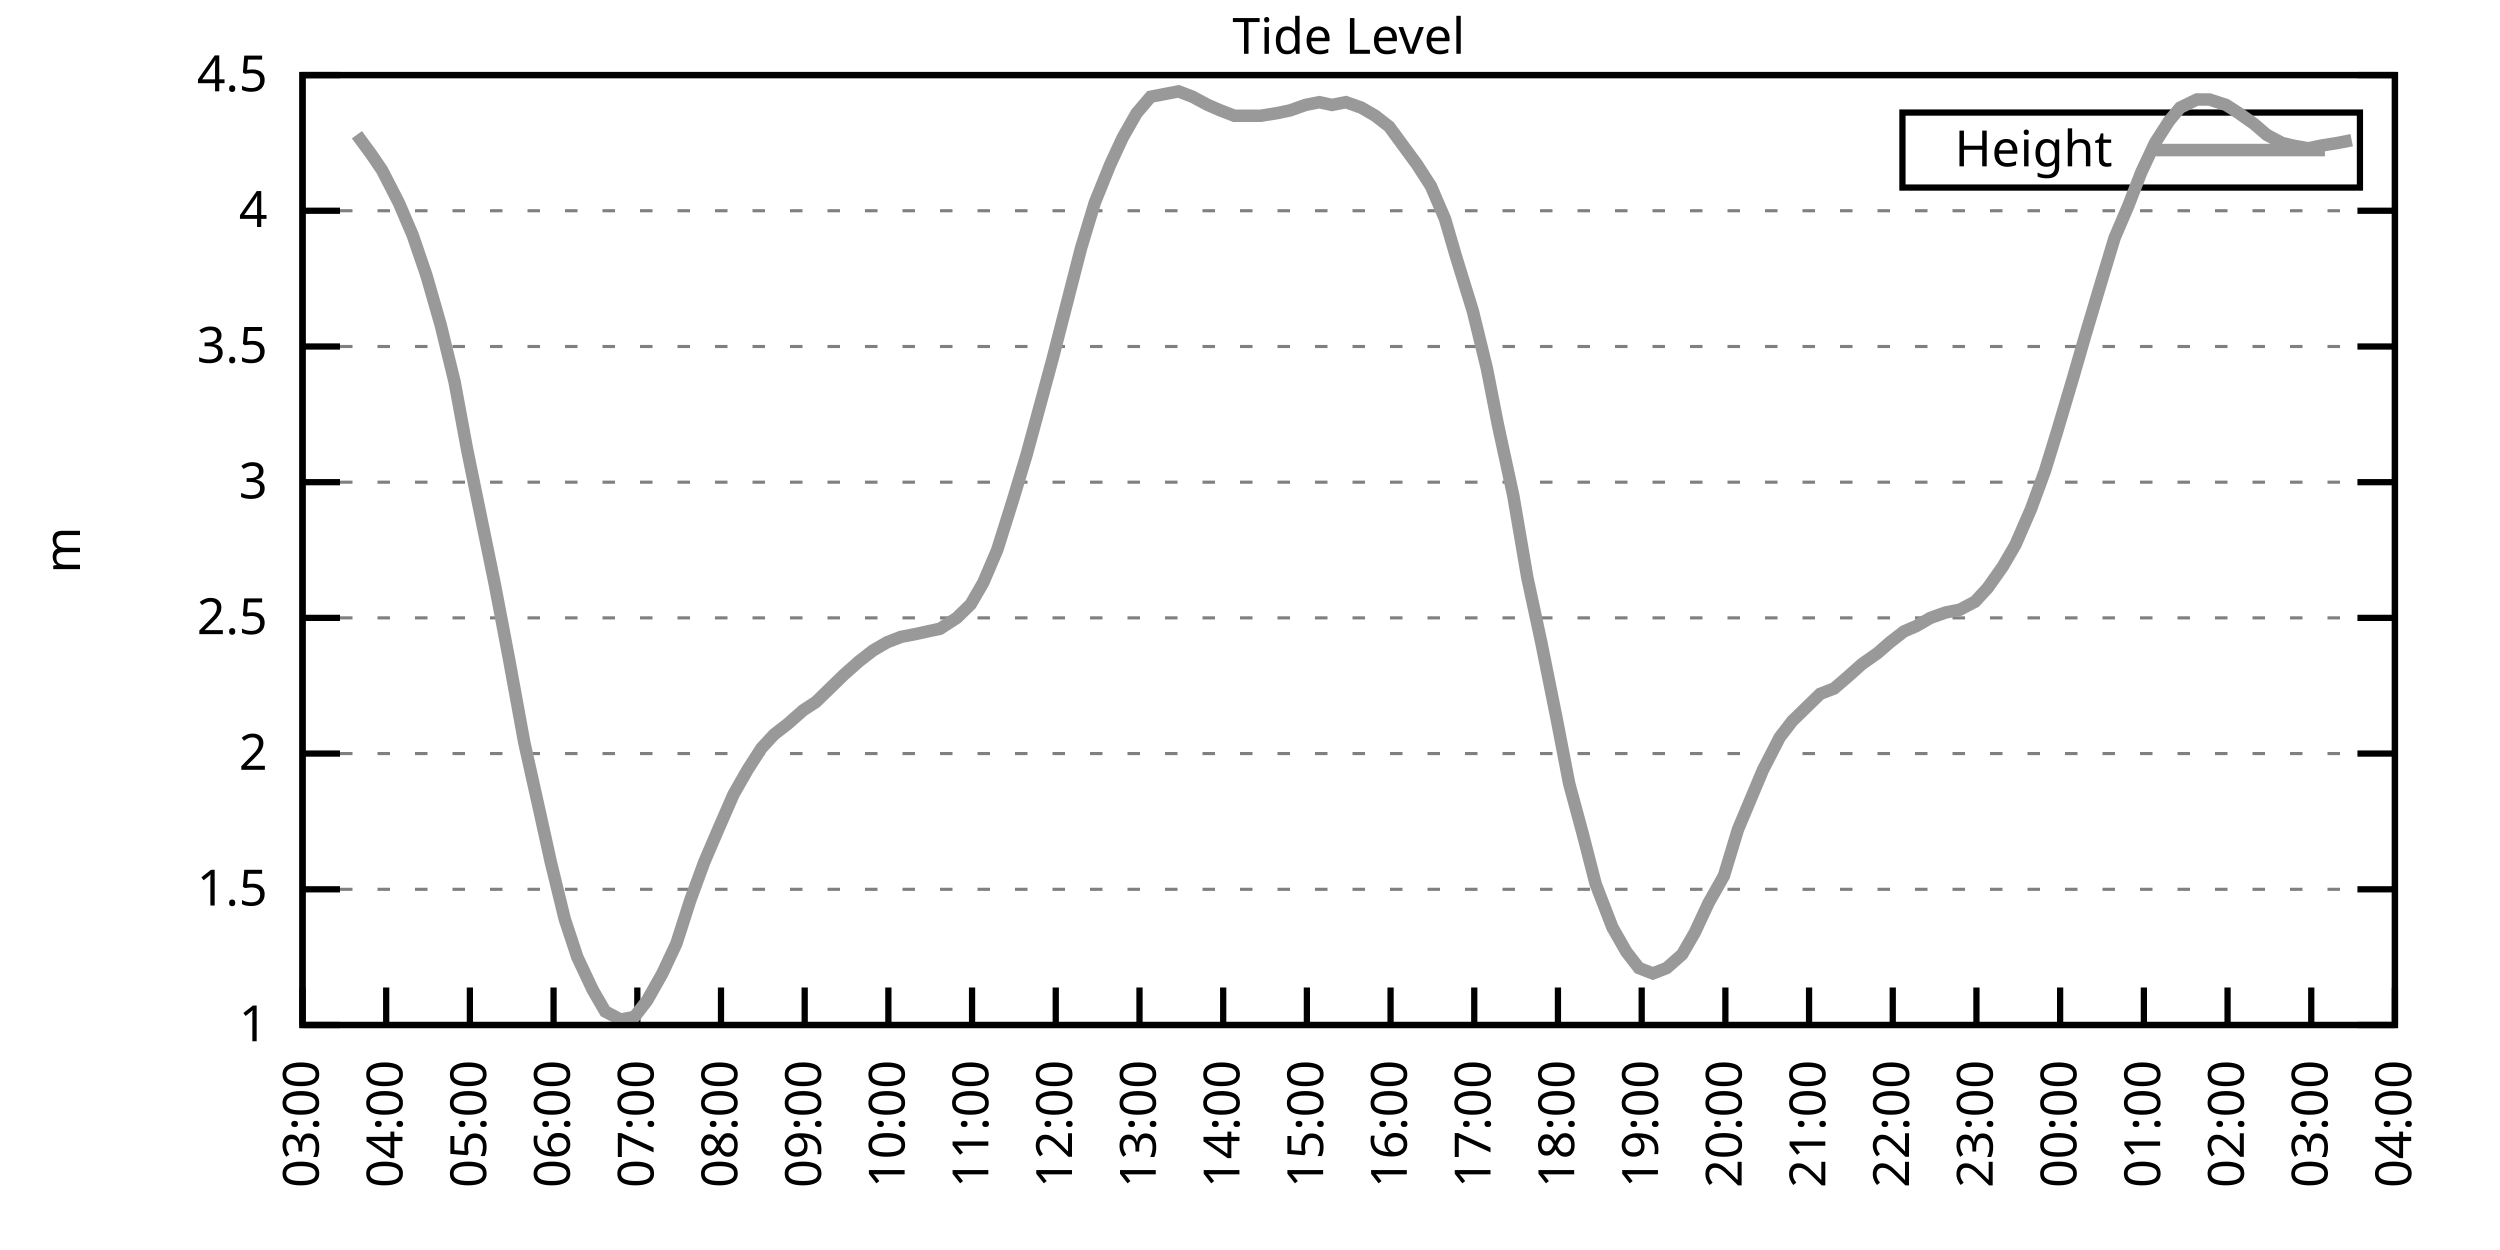
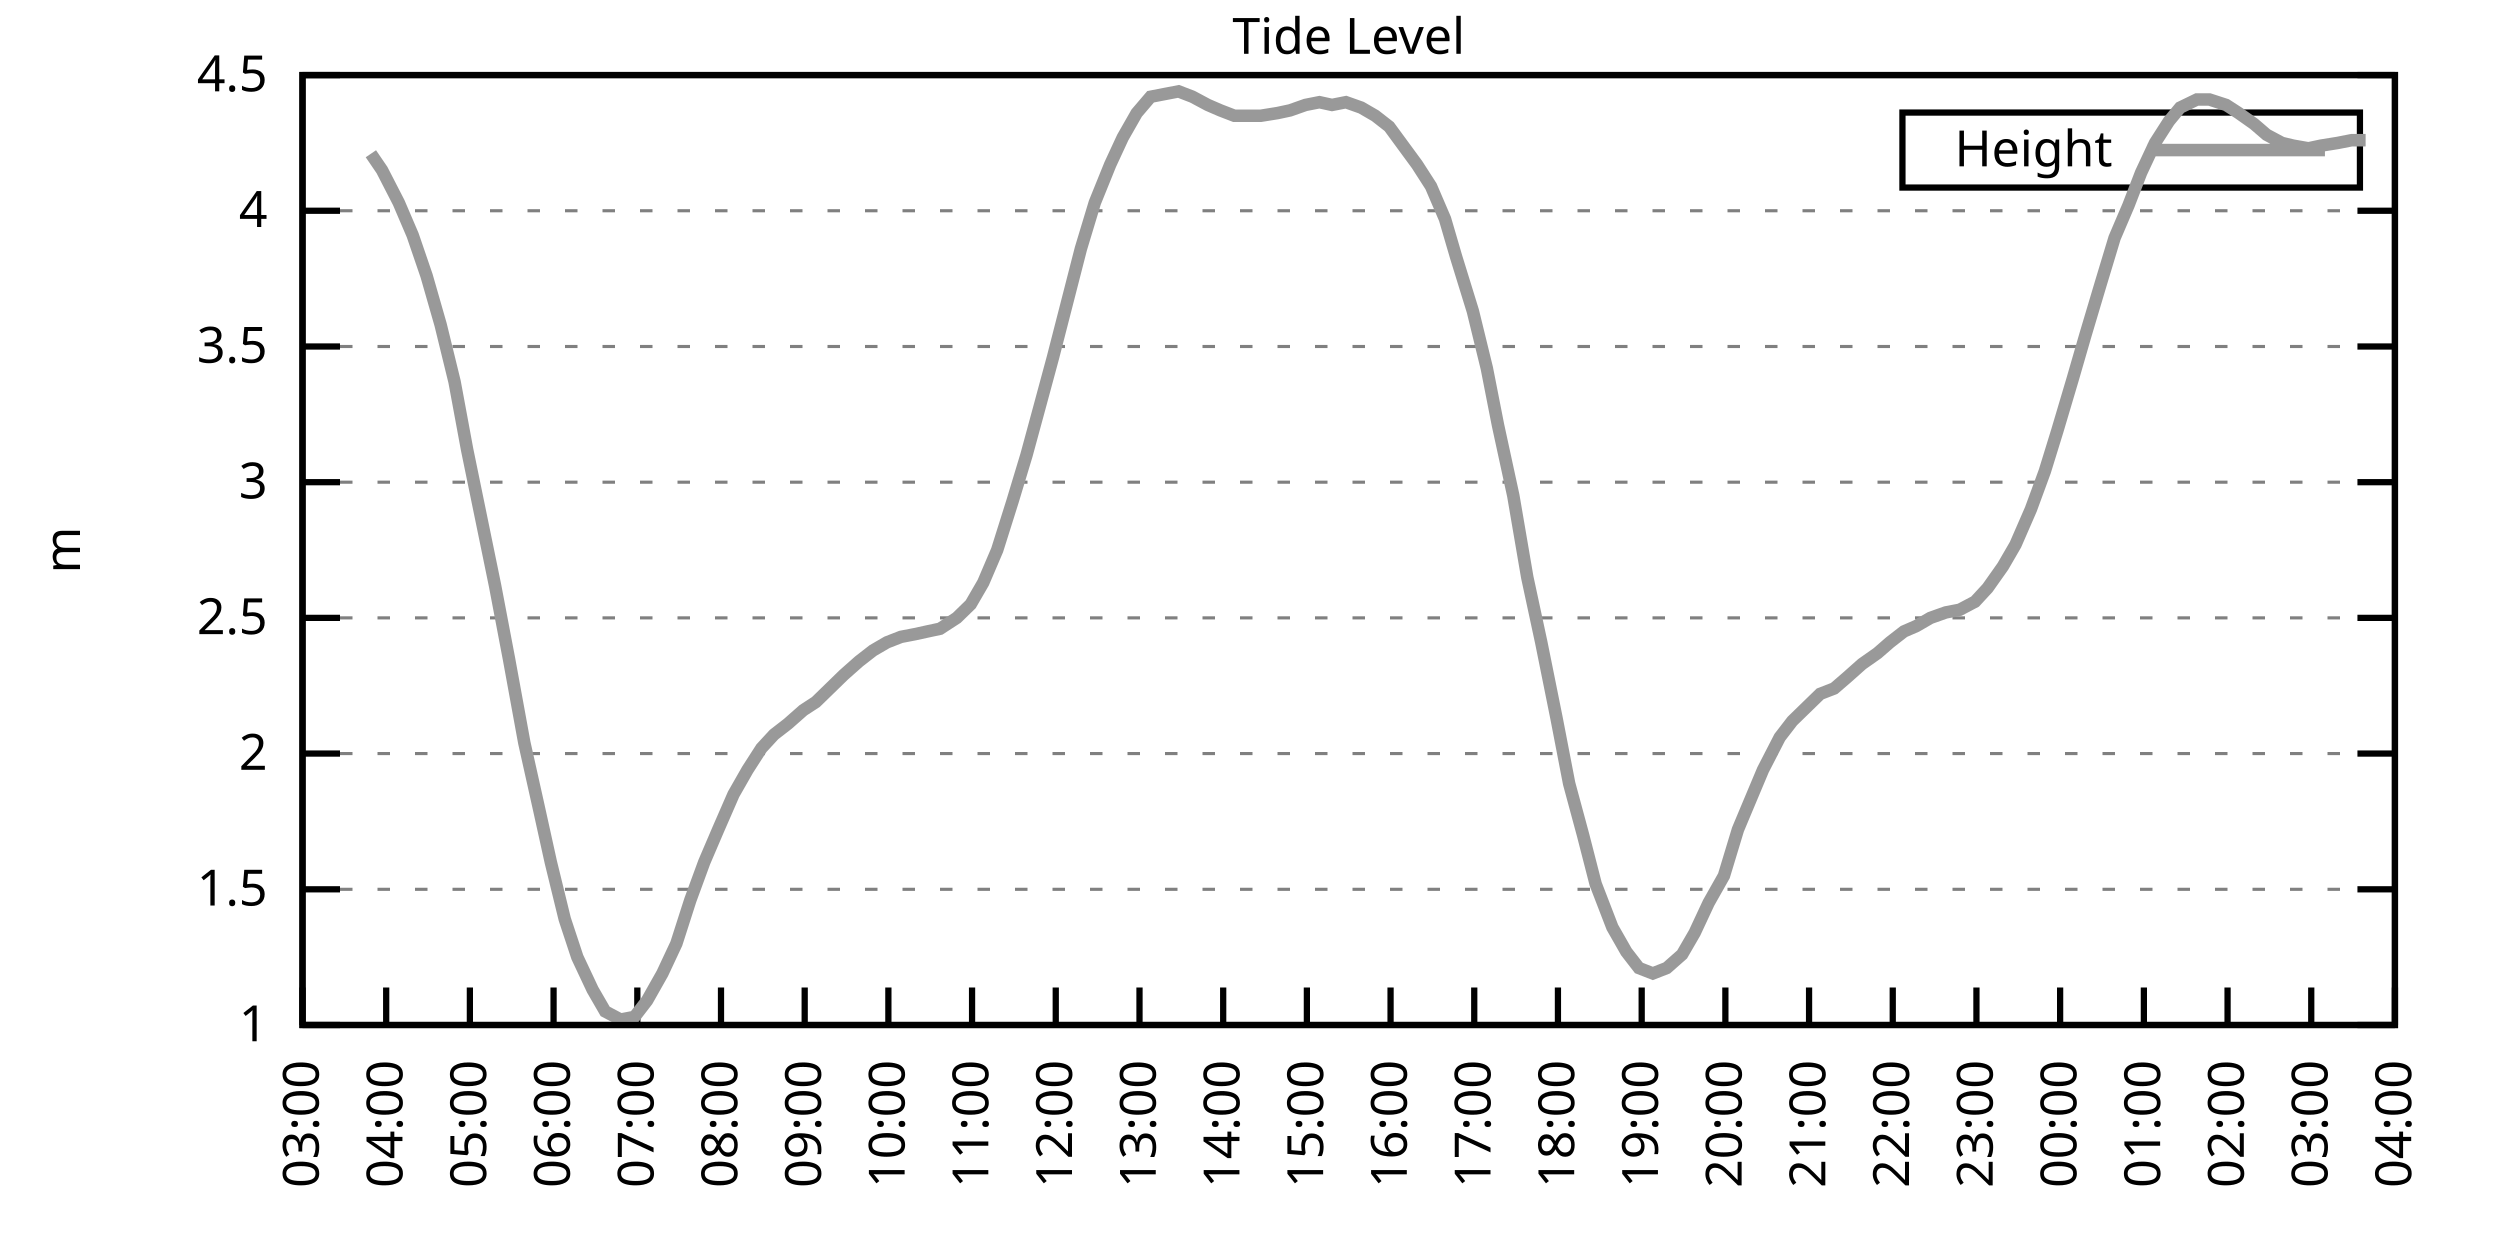
<svg xmlns="http://www.w3.org/2000/svg" xmlns:xlink="http://www.w3.org/1999/xlink" width="400" height="200" viewBox="0 0 400 200">
  <g id="gnuplot_canvas">
    <rect x="0" y="0" width="400" height="200" fill="none" />
    <defs>
      <circle id="gpDot" r="0.5" stroke-width="0.5" stroke="currentColor" />
      <path id="gpPt0" stroke-width="0.333" stroke="currentColor" d="M-1,0 h2 M0,-1 v2" />
      <path id="gpPt1" stroke-width="0.333" stroke="currentColor" d="M-1,-1 L1,1 M1,-1 L-1,1" />
      <path id="gpPt2" stroke-width="0.333" stroke="currentColor" d="M-1,0 L1,0 M0,-1 L0,1 M-1,-1 L1,1 M-1,1 L1,-1" />
      <rect id="gpPt3" stroke-width="0.333" stroke="currentColor" x="-1" y="-1" width="2" height="2" />
      <rect id="gpPt4" stroke-width="0.333" stroke="currentColor" fill="currentColor" x="-1" y="-1" width="2" height="2" />
      <circle id="gpPt5" stroke-width="0.333" stroke="currentColor" cx="0" cy="0" r="1" />
      <use xlink:href="#gpPt5" id="gpPt6" fill="currentColor" stroke="none" />
      <path id="gpPt7" stroke-width="0.333" stroke="currentColor" d="M0,-1.33 L-1.33,0.67 L1.33,0.67 z" />
      <use xlink:href="#gpPt7" id="gpPt8" fill="currentColor" stroke="none" />
      <use xlink:href="#gpPt7" id="gpPt9" stroke="currentColor" transform="rotate(180)" />
      <use xlink:href="#gpPt9" id="gpPt10" fill="currentColor" stroke="none" />
      <use xlink:href="#gpPt3" id="gpPt11" stroke="currentColor" transform="rotate(45)" />
      <use xlink:href="#gpPt11" id="gpPt12" fill="currentColor" stroke="none" />
      <path id="gpPt13" stroke-width="0.333" stroke="currentColor" d="M0,1.330 L1.265,0.411 L0.782,-1.067 L-0.782,-1.076 L-1.265,0.411 z" />
      <use xlink:href="#gpPt13" id="gpPt14" fill="currentColor" stroke="none" />
      <filter id="textbox" filterUnits="objectBoundingBox" x="0" y="0" height="1" width="1">
        <feFlood flood-color="white" flood-opacity="1" result="bgnd" />
        <feComposite in="SourceGraphic" in2="bgnd" operator="atop" />
      </filter>
      <filter id="greybox" filterUnits="objectBoundingBox" x="0" y="0" height="1" width="1">
        <feFlood flood-color="lightgrey" flood-opacity="1" result="grey" />
        <feComposite in="SourceGraphic" in2="grey" operator="atop" />
      </filter>
    </defs>
    <g fill="none" color="white" stroke="currentColor" stroke-width="1.00" stroke-linecap="butt" stroke-linejoin="miter">
</g>
    <g fill="none" color="black" stroke="currentColor" stroke-width="1.00" stroke-linecap="butt" stroke-linejoin="miter">
      <g stroke="none" shape-rendering="crispEdges">
        <polygon fill="rgb(255, 255, 255)" points="48.40,164.00 383.18,164.00 383.18,12.02 48.40,12.02 " />
      </g>
    </g>
    <g fill="none" color="black" stroke="currentColor" stroke-width="1.00" stroke-linecap="butt" stroke-linejoin="miter">
</g>
    <g fill="none" color="black" stroke="black" stroke-width="0.50" stroke-linecap="butt" stroke-linejoin="miter">
</g>
    <g fill="none" color="gray" stroke="currentColor" stroke-width="0.50" stroke-linecap="butt" stroke-linejoin="miter">
      <path stroke="gray" stroke-dasharray="2,4" class="gridline" d="M48.40,164.00 L383.19,164.00  " />
    </g>
    <g fill="none" color="gray" stroke="gray" stroke-width="1.00" stroke-linecap="butt" stroke-linejoin="miter">
</g>
    <g fill="none" color="black" stroke="currentColor" stroke-width="1.00" stroke-linecap="butt" stroke-linejoin="miter">
      <path stroke="black" d="M48.40,164.00 L54.40,164.00 M383.19,164.00 L377.19,164.00  " />
      <g transform="translate(42.80,166.60)" stroke="none" fill="black" font-family="Sans" font-size="8.00" text-anchor="end">
        <text>
          <tspan font-family="Sans"> 1</tspan>
        </text>
      </g>
    </g>
    <g fill="none" color="black" stroke="currentColor" stroke-width="1.00" stroke-linecap="butt" stroke-linejoin="miter">
</g>
    <g fill="none" color="black" stroke="black" stroke-width="0.50" stroke-linecap="butt" stroke-linejoin="miter">
</g>
    <g fill="none" color="gray" stroke="currentColor" stroke-width="0.50" stroke-linecap="butt" stroke-linejoin="miter">
      <path stroke="gray" stroke-dasharray="2,4" class="gridline" d="M48.40,142.29 L383.19,142.29  " />
    </g>
    <g fill="none" color="gray" stroke="gray" stroke-width="1.00" stroke-linecap="butt" stroke-linejoin="miter">
</g>
    <g fill="none" color="black" stroke="currentColor" stroke-width="1.00" stroke-linecap="butt" stroke-linejoin="miter">
      <path stroke="black" d="M48.40,142.29 L54.40,142.29 M383.19,142.29 L377.19,142.29  " />
      <g transform="translate(42.80,144.89)" stroke="none" fill="black" font-family="Sans" font-size="8.00" text-anchor="end">
        <text>
          <tspan font-family="Sans"> 1.5</tspan>
        </text>
      </g>
    </g>
    <g fill="none" color="black" stroke="currentColor" stroke-width="1.00" stroke-linecap="butt" stroke-linejoin="miter">
</g>
    <g fill="none" color="black" stroke="black" stroke-width="0.50" stroke-linecap="butt" stroke-linejoin="miter">
</g>
    <g fill="none" color="gray" stroke="currentColor" stroke-width="0.50" stroke-linecap="butt" stroke-linejoin="miter">
      <path stroke="gray" stroke-dasharray="2,4" class="gridline" d="M48.40,120.57 L383.19,120.57  " />
    </g>
    <g fill="none" color="gray" stroke="gray" stroke-width="1.00" stroke-linecap="butt" stroke-linejoin="miter">
</g>
    <g fill="none" color="black" stroke="currentColor" stroke-width="1.00" stroke-linecap="butt" stroke-linejoin="miter">
      <path stroke="black" d="M48.40,120.57 L54.40,120.57 M383.19,120.57 L377.19,120.57  " />
      <g transform="translate(42.80,123.17)" stroke="none" fill="black" font-family="Sans" font-size="8.00" text-anchor="end">
        <text>
          <tspan font-family="Sans"> 2</tspan>
        </text>
      </g>
    </g>
    <g fill="none" color="black" stroke="currentColor" stroke-width="1.00" stroke-linecap="butt" stroke-linejoin="miter">
</g>
    <g fill="none" color="black" stroke="black" stroke-width="0.50" stroke-linecap="butt" stroke-linejoin="miter">
</g>
    <g fill="none" color="gray" stroke="currentColor" stroke-width="0.50" stroke-linecap="butt" stroke-linejoin="miter">
      <path stroke="gray" stroke-dasharray="2,4" class="gridline" d="M48.40,98.86 L383.19,98.86  " />
    </g>
    <g fill="none" color="gray" stroke="gray" stroke-width="1.00" stroke-linecap="butt" stroke-linejoin="miter">
</g>
    <g fill="none" color="black" stroke="currentColor" stroke-width="1.00" stroke-linecap="butt" stroke-linejoin="miter">
      <path stroke="black" d="M48.40,98.86 L54.40,98.86 M383.19,98.86 L377.19,98.86  " />
      <g transform="translate(42.80,101.46)" stroke="none" fill="black" font-family="Sans" font-size="8.00" text-anchor="end">
        <text>
          <tspan font-family="Sans"> 2.5</tspan>
        </text>
      </g>
    </g>
    <g fill="none" color="black" stroke="currentColor" stroke-width="1.00" stroke-linecap="butt" stroke-linejoin="miter">
</g>
    <g fill="none" color="black" stroke="black" stroke-width="0.50" stroke-linecap="butt" stroke-linejoin="miter">
</g>
    <g fill="none" color="gray" stroke="currentColor" stroke-width="0.50" stroke-linecap="butt" stroke-linejoin="miter">
      <path stroke="gray" stroke-dasharray="2,4" class="gridline" d="M48.40,77.15 L383.19,77.15  " />
    </g>
    <g fill="none" color="gray" stroke="gray" stroke-width="1.00" stroke-linecap="butt" stroke-linejoin="miter">
</g>
    <g fill="none" color="black" stroke="currentColor" stroke-width="1.00" stroke-linecap="butt" stroke-linejoin="miter">
      <path stroke="black" d="M48.40,77.15 L54.40,77.15 M383.19,77.15 L377.19,77.15  " />
      <g transform="translate(42.80,79.75)" stroke="none" fill="black" font-family="Sans" font-size="8.00" text-anchor="end">
        <text>
          <tspan font-family="Sans"> 3</tspan>
        </text>
      </g>
    </g>
    <g fill="none" color="black" stroke="currentColor" stroke-width="1.00" stroke-linecap="butt" stroke-linejoin="miter">
</g>
    <g fill="none" color="black" stroke="black" stroke-width="0.50" stroke-linecap="butt" stroke-linejoin="miter">
</g>
    <g fill="none" color="gray" stroke="currentColor" stroke-width="0.50" stroke-linecap="butt" stroke-linejoin="miter">
      <path stroke="gray" stroke-dasharray="2,4" class="gridline" d="M48.40,55.44 L383.19,55.44  " />
    </g>
    <g fill="none" color="gray" stroke="gray" stroke-width="1.00" stroke-linecap="butt" stroke-linejoin="miter">
</g>
    <g fill="none" color="black" stroke="currentColor" stroke-width="1.00" stroke-linecap="butt" stroke-linejoin="miter">
      <path stroke="black" d="M48.40,55.44 L54.40,55.44 M383.19,55.44 L377.19,55.44  " />
      <g transform="translate(42.80,58.04)" stroke="none" fill="black" font-family="Sans" font-size="8.00" text-anchor="end">
        <text>
          <tspan font-family="Sans"> 3.5</tspan>
        </text>
      </g>
    </g>
    <g fill="none" color="black" stroke="currentColor" stroke-width="1.00" stroke-linecap="butt" stroke-linejoin="miter">
</g>
    <g fill="none" color="black" stroke="black" stroke-width="0.50" stroke-linecap="butt" stroke-linejoin="miter">
</g>
    <g fill="none" color="gray" stroke="currentColor" stroke-width="0.50" stroke-linecap="butt" stroke-linejoin="miter">
      <path stroke="gray" stroke-dasharray="2,4" class="gridline" d="M48.40,33.72 L383.19,33.72  " />
    </g>
    <g fill="none" color="gray" stroke="gray" stroke-width="1.00" stroke-linecap="butt" stroke-linejoin="miter">
</g>
    <g fill="none" color="black" stroke="currentColor" stroke-width="1.00" stroke-linecap="butt" stroke-linejoin="miter">
      <path stroke="black" d="M48.40,33.72 L54.40,33.72 M383.19,33.72 L377.19,33.72  " />
      <g transform="translate(42.80,36.32)" stroke="none" fill="black" font-family="Sans" font-size="8.00" text-anchor="end">
        <text>
          <tspan font-family="Sans"> 4</tspan>
        </text>
      </g>
    </g>
    <g fill="none" color="black" stroke="currentColor" stroke-width="1.00" stroke-linecap="butt" stroke-linejoin="miter">
</g>
    <g fill="none" color="black" stroke="black" stroke-width="0.50" stroke-linecap="butt" stroke-linejoin="miter">
</g>
    <g fill="none" color="gray" stroke="currentColor" stroke-width="0.50" stroke-linecap="butt" stroke-linejoin="miter">
      <path stroke="gray" stroke-dasharray="2,4" class="gridline" d="M48.40,12.01 L383.19,12.01  " />
    </g>
    <g fill="none" color="gray" stroke="gray" stroke-width="1.00" stroke-linecap="butt" stroke-linejoin="miter">
</g>
    <g fill="none" color="black" stroke="currentColor" stroke-width="1.00" stroke-linecap="butt" stroke-linejoin="miter">
      <path stroke="black" d="M48.40,12.01 L54.40,12.01 M383.19,12.01 L377.19,12.01  " />
      <g transform="translate(42.80,14.61)" stroke="none" fill="black" font-family="Sans" font-size="8.00" text-anchor="end">
        <text>
          <tspan font-family="Sans"> 4.5</tspan>
        </text>
      </g>
    </g>
    <g fill="none" color="black" stroke="currentColor" stroke-width="1.00" stroke-linecap="butt" stroke-linejoin="miter">
      <path stroke="black" d="M48.40,164.00 L48.40,158.00  " />
      <g transform="translate(51.00,169.60) rotate(270.00)" stroke="none" fill="black" font-family="Sans" font-size="8.00" text-anchor="end">
        <text>
          <tspan font-family="Sans">03:00</tspan>
        </text>
      </g>
    </g>
    <g fill="none" color="black" stroke="currentColor" stroke-width="1.00" stroke-linecap="butt" stroke-linejoin="miter">
      <path stroke="black" d="M61.79,164.00 L61.79,158.00  " />
      <g transform="translate(64.39,169.60) rotate(270.00)" stroke="none" fill="black" font-family="Sans" font-size="8.00" text-anchor="end">
        <text>
          <tspan font-family="Sans">04:00</tspan>
        </text>
      </g>
    </g>
    <g fill="none" color="black" stroke="currentColor" stroke-width="1.00" stroke-linecap="butt" stroke-linejoin="miter">
      <path stroke="black" d="M75.18,164.00 L75.18,158.00  " />
      <g transform="translate(77.78,169.60) rotate(270.00)" stroke="none" fill="black" font-family="Sans" font-size="8.00" text-anchor="end">
        <text>
          <tspan font-family="Sans">05:00</tspan>
        </text>
      </g>
    </g>
    <g fill="none" color="black" stroke="currentColor" stroke-width="1.00" stroke-linecap="butt" stroke-linejoin="miter">
      <path stroke="black" d="M88.57,164.00 L88.57,158.00  " />
      <g transform="translate(91.17,169.60) rotate(270.00)" stroke="none" fill="black" font-family="Sans" font-size="8.00" text-anchor="end">
        <text>
          <tspan font-family="Sans">06:00</tspan>
        </text>
      </g>
    </g>
    <g fill="none" color="black" stroke="currentColor" stroke-width="1.00" stroke-linecap="butt" stroke-linejoin="miter">
      <path stroke="black" d="M101.97,164.00 L101.97,158.00  " />
      <g transform="translate(104.57,169.60) rotate(270.00)" stroke="none" fill="black" font-family="Sans" font-size="8.00" text-anchor="end">
        <text>
          <tspan font-family="Sans">07:00</tspan>
        </text>
      </g>
    </g>
    <g fill="none" color="black" stroke="currentColor" stroke-width="1.00" stroke-linecap="butt" stroke-linejoin="miter">
      <path stroke="black" d="M115.36,164.00 L115.36,158.00  " />
      <g transform="translate(117.96,169.60) rotate(270.00)" stroke="none" fill="black" font-family="Sans" font-size="8.00" text-anchor="end">
        <text>
          <tspan font-family="Sans">08:00</tspan>
        </text>
      </g>
    </g>
    <g fill="none" color="black" stroke="currentColor" stroke-width="1.00" stroke-linecap="butt" stroke-linejoin="miter">
      <path stroke="black" d="M128.75,164.00 L128.75,158.00  " />
      <g transform="translate(131.35,169.60) rotate(270.00)" stroke="none" fill="black" font-family="Sans" font-size="8.00" text-anchor="end">
        <text>
          <tspan font-family="Sans">09:00</tspan>
        </text>
      </g>
    </g>
    <g fill="none" color="black" stroke="currentColor" stroke-width="1.00" stroke-linecap="butt" stroke-linejoin="miter">
      <path stroke="black" d="M142.14,164.00 L142.14,158.00  " />
      <g transform="translate(144.74,169.60) rotate(270.00)" stroke="none" fill="black" font-family="Sans" font-size="8.00" text-anchor="end">
        <text>
          <tspan font-family="Sans">10:00</tspan>
        </text>
      </g>
    </g>
    <g fill="none" color="black" stroke="currentColor" stroke-width="1.00" stroke-linecap="butt" stroke-linejoin="miter">
      <path stroke="black" d="M155.53,164.00 L155.53,158.00  " />
      <g transform="translate(158.13,169.60) rotate(270.00)" stroke="none" fill="black" font-family="Sans" font-size="8.00" text-anchor="end">
        <text>
          <tspan font-family="Sans">11:00</tspan>
        </text>
      </g>
    </g>
    <g fill="none" color="black" stroke="currentColor" stroke-width="1.00" stroke-linecap="butt" stroke-linejoin="miter">
      <path stroke="black" d="M168.92,164.00 L168.92,158.00  " />
      <g transform="translate(171.52,169.60) rotate(270.00)" stroke="none" fill="black" font-family="Sans" font-size="8.00" text-anchor="end">
        <text>
          <tspan font-family="Sans">12:00</tspan>
        </text>
      </g>
    </g>
    <g fill="none" color="black" stroke="currentColor" stroke-width="1.00" stroke-linecap="butt" stroke-linejoin="miter">
      <path stroke="black" d="M182.32,164.00 L182.32,158.00  " />
      <g transform="translate(184.92,169.60) rotate(270.00)" stroke="none" fill="black" font-family="Sans" font-size="8.00" text-anchor="end">
        <text>
          <tspan font-family="Sans">13:00</tspan>
        </text>
      </g>
    </g>
    <g fill="none" color="black" stroke="currentColor" stroke-width="1.00" stroke-linecap="butt" stroke-linejoin="miter">
      <path stroke="black" d="M195.71,164.00 L195.71,158.00  " />
      <g transform="translate(198.31,169.60) rotate(270.00)" stroke="none" fill="black" font-family="Sans" font-size="8.00" text-anchor="end">
        <text>
          <tspan font-family="Sans">14:00</tspan>
        </text>
      </g>
    </g>
    <g fill="none" color="black" stroke="currentColor" stroke-width="1.00" stroke-linecap="butt" stroke-linejoin="miter">
      <path stroke="black" d="M209.10,164.00 L209.10,158.00  " />
      <g transform="translate(211.70,169.60) rotate(270.00)" stroke="none" fill="black" font-family="Sans" font-size="8.00" text-anchor="end">
        <text>
          <tspan font-family="Sans">15:00</tspan>
        </text>
      </g>
    </g>
    <g fill="none" color="black" stroke="currentColor" stroke-width="1.00" stroke-linecap="butt" stroke-linejoin="miter">
      <path stroke="black" d="M222.49,164.00 L222.49,158.00  " />
      <g transform="translate(225.09,169.60) rotate(270.00)" stroke="none" fill="black" font-family="Sans" font-size="8.00" text-anchor="end">
        <text>
          <tspan font-family="Sans">16:00</tspan>
        </text>
      </g>
    </g>
    <g fill="none" color="black" stroke="currentColor" stroke-width="1.00" stroke-linecap="butt" stroke-linejoin="miter">
      <path stroke="black" d="M235.88,164.00 L235.88,158.00  " />
      <g transform="translate(238.48,169.60) rotate(270.00)" stroke="none" fill="black" font-family="Sans" font-size="8.00" text-anchor="end">
        <text>
          <tspan font-family="Sans">17:00</tspan>
        </text>
      </g>
    </g>
    <g fill="none" color="black" stroke="currentColor" stroke-width="1.00" stroke-linecap="butt" stroke-linejoin="miter">
      <path stroke="black" d="M249.27,164.00 L249.27,158.00  " />
      <g transform="translate(251.87,169.60) rotate(270.00)" stroke="none" fill="black" font-family="Sans" font-size="8.00" text-anchor="end">
        <text>
          <tspan font-family="Sans">18:00</tspan>
        </text>
      </g>
    </g>
    <g fill="none" color="black" stroke="currentColor" stroke-width="1.00" stroke-linecap="butt" stroke-linejoin="miter">
      <path stroke="black" d="M262.67,164.00 L262.67,158.00  " />
      <g transform="translate(265.27,169.60) rotate(270.00)" stroke="none" fill="black" font-family="Sans" font-size="8.00" text-anchor="end">
        <text>
          <tspan font-family="Sans">19:00</tspan>
        </text>
      </g>
    </g>
    <g fill="none" color="black" stroke="currentColor" stroke-width="1.00" stroke-linecap="butt" stroke-linejoin="miter">
      <path stroke="black" d="M276.06,164.00 L276.06,158.00  " />
      <g transform="translate(278.66,169.60) rotate(270.00)" stroke="none" fill="black" font-family="Sans" font-size="8.00" text-anchor="end">
        <text>
          <tspan font-family="Sans">20:00</tspan>
        </text>
      </g>
    </g>
    <g fill="none" color="black" stroke="currentColor" stroke-width="1.00" stroke-linecap="butt" stroke-linejoin="miter">
      <path stroke="black" d="M289.45,164.00 L289.45,158.00  " />
      <g transform="translate(292.05,169.60) rotate(270.00)" stroke="none" fill="black" font-family="Sans" font-size="8.00" text-anchor="end">
        <text>
          <tspan font-family="Sans">21:00</tspan>
        </text>
      </g>
    </g>
    <g fill="none" color="black" stroke="currentColor" stroke-width="1.00" stroke-linecap="butt" stroke-linejoin="miter">
      <path stroke="black" d="M302.84,164.00 L302.84,158.00  " />
      <g transform="translate(305.44,169.60) rotate(270.00)" stroke="none" fill="black" font-family="Sans" font-size="8.00" text-anchor="end">
        <text>
          <tspan font-family="Sans">22:00</tspan>
        </text>
      </g>
    </g>
    <g fill="none" color="black" stroke="currentColor" stroke-width="1.00" stroke-linecap="butt" stroke-linejoin="miter">
      <path stroke="black" d="M316.23,164.00 L316.23,158.00  " />
      <g transform="translate(318.83,169.60) rotate(270.00)" stroke="none" fill="black" font-family="Sans" font-size="8.00" text-anchor="end">
        <text>
          <tspan font-family="Sans">23:00</tspan>
        </text>
      </g>
    </g>
    <g fill="none" color="black" stroke="currentColor" stroke-width="1.00" stroke-linecap="butt" stroke-linejoin="miter">
      <path stroke="black" d="M329.62,164.00 L329.62,158.00  " />
      <g transform="translate(332.22,169.60) rotate(270.00)" stroke="none" fill="black" font-family="Sans" font-size="8.00" text-anchor="end">
        <text>
          <tspan font-family="Sans">00:00</tspan>
        </text>
      </g>
    </g>
    <g fill="none" color="black" stroke="currentColor" stroke-width="1.00" stroke-linecap="butt" stroke-linejoin="miter">
      <path stroke="black" d="M343.02,164.00 L343.02,158.00  " />
      <g transform="translate(345.62,169.60) rotate(270.00)" stroke="none" fill="black" font-family="Sans" font-size="8.00" text-anchor="end">
        <text>
          <tspan font-family="Sans">01:00</tspan>
        </text>
      </g>
    </g>
    <g fill="none" color="black" stroke="currentColor" stroke-width="1.00" stroke-linecap="butt" stroke-linejoin="miter">
      <path stroke="black" d="M356.41,164.00 L356.41,158.00  " />
      <g transform="translate(359.01,169.60) rotate(270.00)" stroke="none" fill="black" font-family="Sans" font-size="8.00" text-anchor="end">
        <text>
          <tspan font-family="Sans">02:00</tspan>
        </text>
      </g>
    </g>
    <g fill="none" color="black" stroke="currentColor" stroke-width="1.00" stroke-linecap="butt" stroke-linejoin="miter">
      <path stroke="black" d="M369.80,164.00 L369.80,158.00  " />
      <g transform="translate(372.40,169.60) rotate(270.00)" stroke="none" fill="black" font-family="Sans" font-size="8.00" text-anchor="end">
        <text>
          <tspan font-family="Sans">03:00</tspan>
        </text>
      </g>
    </g>
    <g fill="none" color="black" stroke="currentColor" stroke-width="1.00" stroke-linecap="butt" stroke-linejoin="miter">
      <path stroke="black" d="M383.19,164.00 L383.19,158.00  " />
      <g transform="translate(385.79,169.60) rotate(270.00)" stroke="none" fill="black" font-family="Sans" font-size="8.00" text-anchor="end">
        <text>
          <tspan font-family="Sans">04:00</tspan>
        </text>
      </g>
    </g>
    <g fill="none" color="black" stroke="currentColor" stroke-width="1.00" stroke-linecap="butt" stroke-linejoin="miter">
</g>
    <g fill="none" color="black" stroke="currentColor" stroke-width="1.00" stroke-linecap="butt" stroke-linejoin="miter">
      <path stroke="black" d="M48.40,12.01 L48.40,164.00 L383.19,164.00 L383.19,12.01 L48.40,12.01 Z  " />
    </g>
    <g fill="none" color="black" stroke="currentColor" stroke-width="1.00" stroke-linecap="butt" stroke-linejoin="miter">
</g>
    <g fill="none" color="black" stroke="currentColor" stroke-width="1.00" stroke-linecap="butt" stroke-linejoin="miter">
      <path stroke="black" d="M304.39,30.01 L304.39,18.01 L377.59,18.01 L377.59,30.01 L304.39,30.01 Z  " />
    </g>
    <g id="Tide_level_plot_1">
      <g fill="none" color="white" stroke="black" stroke-width="2.00" stroke-linecap="butt" stroke-linejoin="miter">
</g>
      <g fill="none" color="black" stroke="currentColor" stroke-width="2.00" stroke-linecap="butt" stroke-linejoin="miter">
        <g transform="translate(337.99,26.61)" stroke="none" fill="black" font-family="Sans" font-size="8.00" text-anchor="end">
          <text>
            <tspan font-family="Sans">Height</tspan>
          </text>
        </g>
      </g>
      <g fill="none" color="black" stroke="currentColor" stroke-width="2.00" stroke-linecap="butt" stroke-linejoin="miter">
-         <path stroke="rgb(153, 153, 153)" d="M343.59,24.01 L371.99,24.01 M57.10,21.56 L59.34,24.60 L61.12,27.21 L63.80,32.42 L66.03,37.63 L68.26,44.15   L70.50,51.96 L72.73,61.08 L74.74,71.94 L76.97,82.79 L79.20,93.65 L81.43,105.38 L83.89,118.84 L86.12,128.83   L88.13,137.94 L90.36,147.06 L92.37,153.14 L94.82,158.35 L96.83,161.83 L99.29,163.13 L101.52,162.70 L103.53,160.09   L105.98,155.75 L108.22,150.97 L110.45,144.02 L112.68,137.94 L114.91,132.73 L117.37,127.09 L119.60,123.18 L121.83,119.71   L123.84,117.53 L126.07,115.80 L128.53,113.63 L130.54,112.32 L132.77,110.15 L135.00,107.98 L137.45,105.81 L139.69,104.07   L141.92,102.77 L144.15,101.90 L146.38,101.47 L148.39,101.03 L150.40,100.60 L153.08,98.86 L155.31,96.69 L157.32,93.22   L159.55,88.00 L162.01,80.19 L164.24,72.81 L166.25,65.42 L168.48,57.17 L170.71,48.49 L172.94,39.80 L175.17,32.42   L177.63,26.34 L179.64,22.00 L181.87,18.09 L184.10,15.48 L186.33,15.05 L188.57,14.62 L190.80,15.48 L193.25,16.79   L195.26,17.66 L197.49,18.52 L199.95,18.52 L201.73,18.52 L204.41,18.09 L206.42,17.66 L208.88,16.79 L211.11,16.35   L213.12,16.79 L215.35,16.35 L217.80,17.22 L220.04,18.52 L222.27,20.26 L224.50,23.30 L226.73,26.34 L228.96,29.81   L231.20,35.03 L232.98,41.11 L235.66,49.79 L237.89,58.91 L239.68,68.03 L242.13,79.32 L244.36,92.35 L246.60,102.77   L249.05,114.93 L251.06,125.35 L253.29,133.60 L255.30,141.42 L257.98,148.37 L260.21,152.28 L262.22,154.88 L264.45,155.75   L266.68,154.88 L269.14,152.71 L271.15,149.24 L273.38,144.46 L275.83,140.12 L278.07,132.73 L280.07,127.96 L282.08,123.18   L284.76,117.97 L286.77,115.36 L289.00,113.19 L291.23,111.02 L293.47,110.15 L295.48,108.42 L297.93,106.24 L300.39,104.51   L302.39,102.77 L304.63,101.03 L306.63,100.16 L308.87,98.86 L311.32,97.99 L313.55,97.56 L316.01,96.26 L318.02,94.08   L320.47,90.61 L322.48,87.14 L324.94,81.49 L327.17,75.41 L329.18,68.90 L331.63,60.65 L333.64,53.70 L336.10,45.45   L338.33,38.07 L340.56,32.85 L342.57,27.64 L344.80,22.87 L347.03,19.39 L348.82,17.22 L351.50,15.92 L353.51,15.92   L356.18,16.79 L358.19,18.09 L360.65,19.83 L362.66,21.56 L365.11,22.87 L366.90,23.30 L369.35,23.73 L371.36,23.30   L374.04,22.87 L376.27,22.43  " />
+         <path stroke="rgb(153, 153, 153)" d="M343.59,24.01 L371.99,24.01 M59.34,24.60 L61.12,27.21 L63.80,32.42 L66.03,37.63 L68.26,44.15 L70.50,51.96   L72.73,61.08 L74.74,71.94 L76.97,82.79 L79.20,93.65 L81.43,105.38 L83.89,118.84 L86.12,128.83 L88.13,137.94   L90.36,147.06 L92.37,153.14 L94.82,158.35 L96.83,161.83 L99.29,163.13 L101.52,162.70 L103.53,160.09 L105.98,155.75   L108.22,150.97 L110.45,144.02 L112.68,137.94 L114.91,132.73 L117.37,127.09 L119.60,123.18 L121.83,119.71 L123.84,117.53   L126.07,115.80 L128.53,113.63 L130.54,112.32 L132.77,110.15 L135.00,107.98 L137.45,105.81 L139.69,104.07 L141.92,102.77   L144.15,101.90 L146.38,101.47 L148.39,101.03 L150.40,100.60 L153.08,98.86 L155.31,96.69 L157.32,93.22 L159.55,88.00   L162.01,80.19 L164.24,72.81 L166.25,65.42 L168.48,57.17 L170.71,48.49 L172.94,39.80 L175.17,32.42 L177.63,26.34   L179.64,22.00 L181.87,18.09 L184.10,15.48 L186.33,15.05 L188.57,14.62 L190.80,15.48 L193.25,16.79 L195.26,17.66   L197.49,18.52 L199.95,18.52 L201.73,18.52 L204.41,18.09 L206.42,17.66 L208.88,16.79 L211.11,16.35 L213.12,16.79   L215.35,16.35 L217.80,17.22 L220.04,18.52 L222.27,20.26 L224.50,23.30 L226.73,26.34 L228.96,29.81 L231.20,35.03   L232.98,41.11 L235.66,49.79 L237.89,58.91 L239.68,68.03 L242.13,79.32 L244.36,92.35 L246.60,102.77 L249.05,114.93   L251.06,125.35 L253.29,133.60 L255.30,141.42 L257.98,148.37 L260.21,152.28 L262.22,154.88 L264.45,155.75 L266.68,154.88   L269.14,152.71 L271.15,149.24 L273.38,144.46 L275.83,140.12 L278.07,132.73 L280.07,127.96 L282.08,123.18 L284.76,117.97   L286.77,115.36 L289.00,113.19 L291.23,111.02 L293.47,110.15 L295.48,108.42 L297.93,106.24 L300.39,104.51 L302.39,102.77   L304.63,101.03 L306.63,100.16 L308.87,98.86 L311.32,97.99 L313.55,97.56 L316.01,96.26 L318.02,94.08 L320.47,90.61   L322.48,87.14 L324.94,81.49 L327.17,75.41 L329.18,68.90 L331.63,60.65 L333.64,53.70 L336.10,45.45 L338.33,38.07   L340.56,32.85 L342.57,27.64 L344.80,22.87 L347.03,19.39 L348.82,17.22 L351.50,15.92 L353.51,15.92 L356.18,16.79   L358.19,18.09 L360.65,19.83 L362.66,21.56 L365.11,22.87 L366.90,23.30 L369.35,23.73 L371.36,23.30 L374.04,22.87   L376.27,22.43 L378.50,22.43  " />
      </g>
    </g>
    <g fill="none" color="black" stroke="currentColor" stroke-width="2.00" stroke-linecap="butt" stroke-linejoin="miter">
</g>
    <g fill="none" color="black" stroke="black" stroke-width="1.00" stroke-linecap="butt" stroke-linejoin="miter">
</g>
    <g fill="none" color="black" stroke="currentColor" stroke-width="1.00" stroke-linecap="butt" stroke-linejoin="miter">
      <path stroke="black" d="M48.40,12.01 L48.40,164.00 L383.19,164.00 L383.19,12.01 L48.40,12.01 Z  " />
      <g transform="translate(12.80,88.01) rotate(270.00)" stroke="none" fill="black" font-family="Sans" font-size="8.00" text-anchor="middle">
        <text>
          <tspan font-family="Sans">m</tspan>
        </text>
      </g>
    </g>
    <g fill="none" color="black" stroke="currentColor" stroke-width="1.00" stroke-linecap="butt" stroke-linejoin="miter">
</g>
    <g fill="none" color="black" stroke="currentColor" stroke-width="1.00" stroke-linecap="butt" stroke-linejoin="miter">
      <g transform="translate(215.79,8.61)" stroke="none" fill="black" font-family="Sans" font-size="8.00" text-anchor="middle">
        <text>
          <tspan font-family="Sans">Tide Level</tspan>
        </text>
      </g>
    </g>
    <g fill="none" color="black" stroke="currentColor" stroke-width="1.00" stroke-linecap="butt" stroke-linejoin="miter">
</g>
  </g>
</svg>
